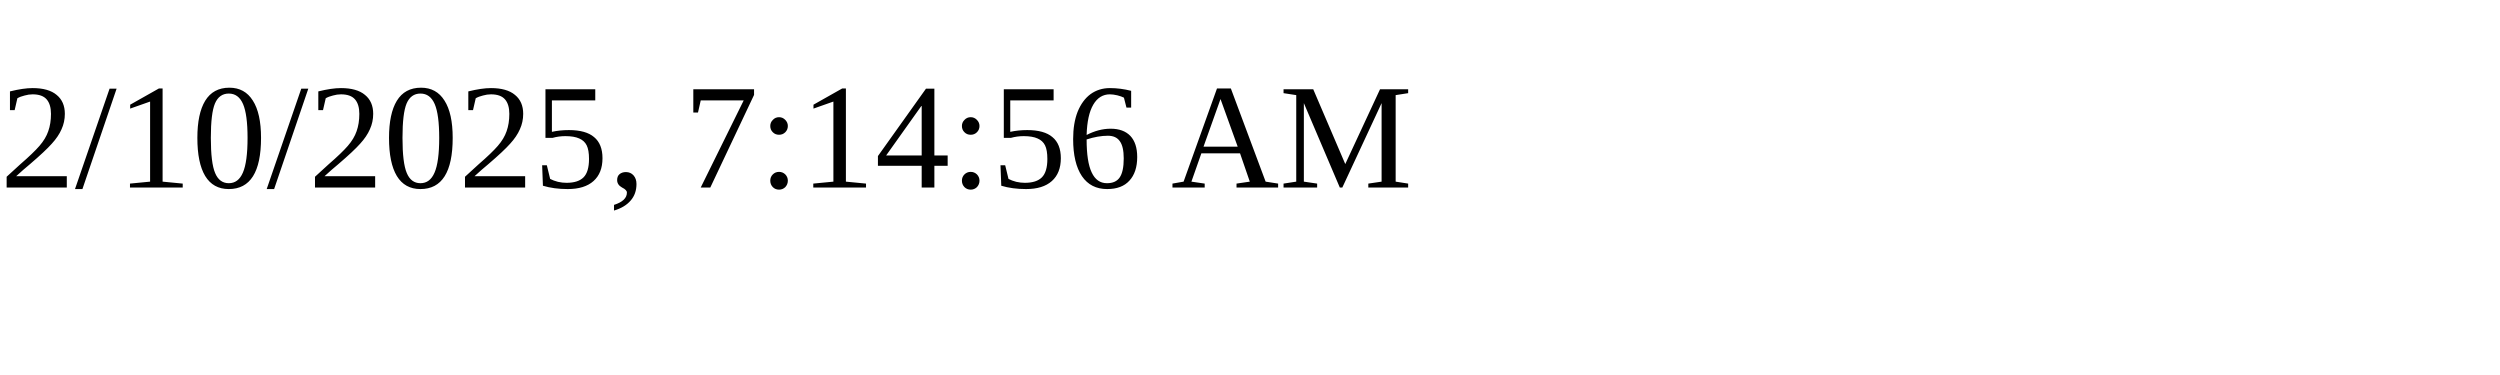
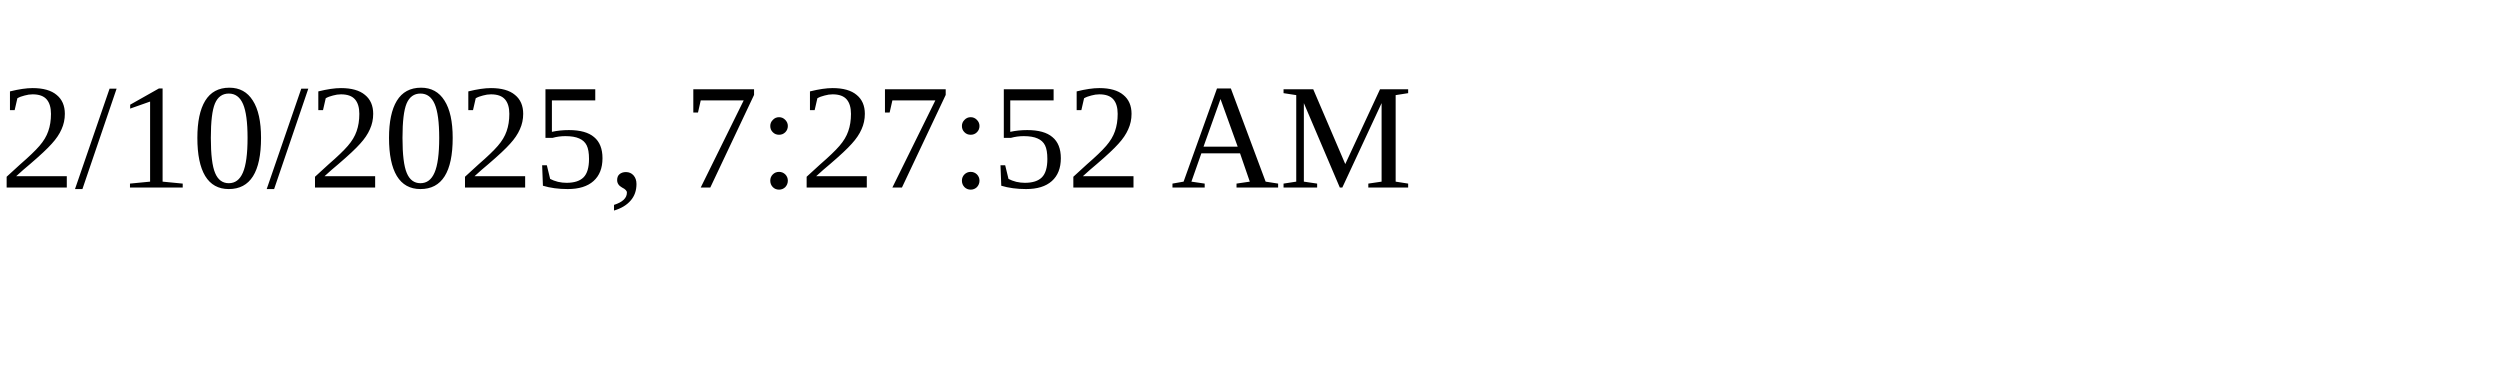
<svg xmlns="http://www.w3.org/2000/svg" height="30" width="200">
-   <text x="0" y="15">2/10/2025, 7:14:56 AM</text>
+   <text x="0" y="15">2/10/2025, 7:27:52 AM</text>
</svg>
